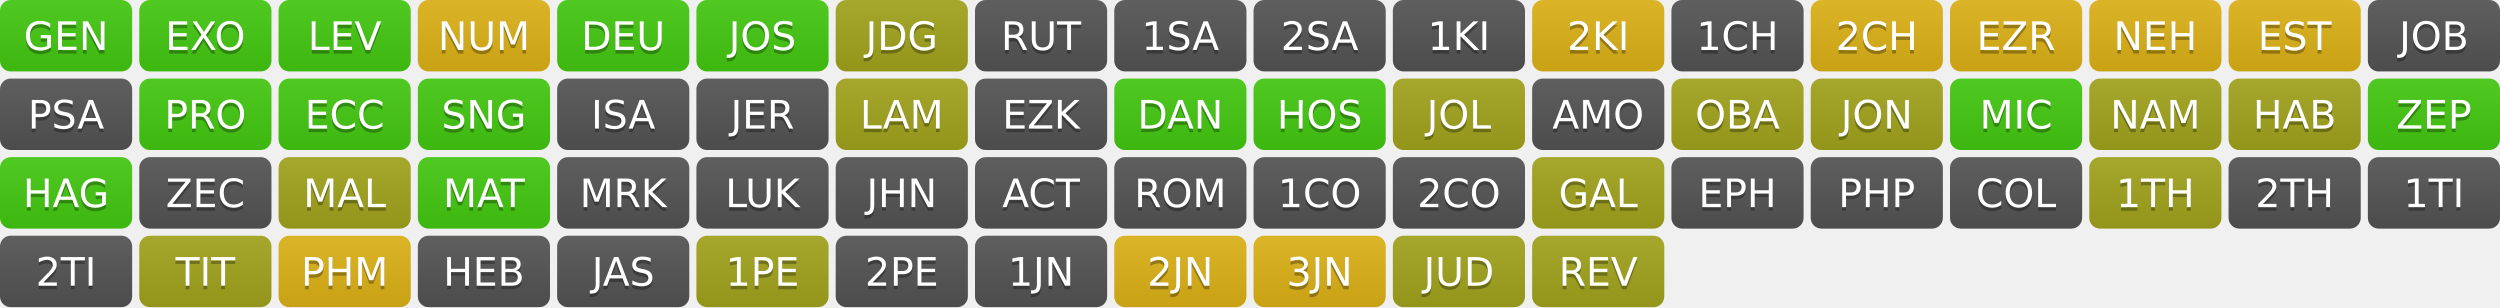
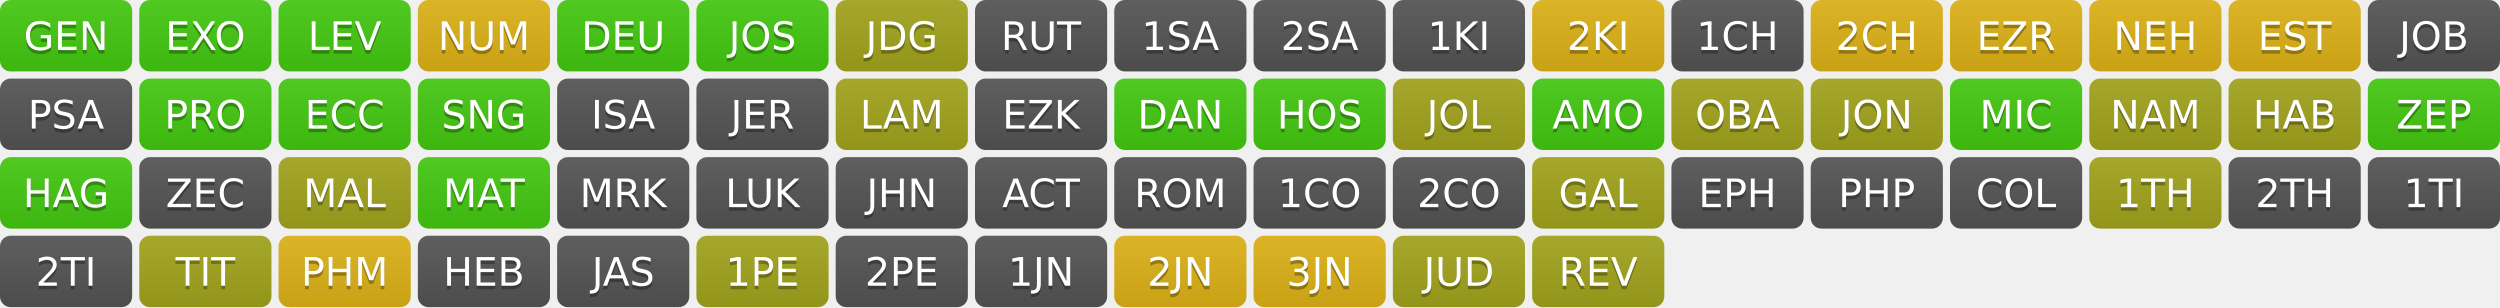
<svg xmlns="http://www.w3.org/2000/svg" width="700" height="86" role="img" aria-label="Progress">
  <linearGradient id="s" x2="0" y2="100%">
    <stop offset="0" stop-color="#bbb" stop-opacity=".1" />
    <stop offset="1" stop-opacity=".1" />
  </linearGradient>
  <clipPath id="r">
    <rect width="37" height="20" rx="3" fill="#fff" />
  </clipPath>
  <g transform="translate(0,0)">
    <g clip-path="url(#r)">
      <rect width="0" height="20" fill="#4c1" />
      <rect x="0" width="37" height="20" fill="#4c1" />
      <rect width="37" height="20" fill="url(#s)" />
    </g>
    <g fill="#fff" text-anchor="middle" font-family="Verdana,Geneva,DejaVu Sans,sans-serif" text-rendering="geometricPrecision" font-size="110">
      <text aria-hidden="true" x="185" y="150" fill="#010101" fill-opacity=".3" transform="scale(.1)" textLength="270">GEN</text>
      <text x="185" y="140" transform="scale(.1)" fill="#fff" textLength="270">GEN</text>
    </g>
  </g>
  <g transform="translate(39,0)">
    <g clip-path="url(#r)">
      <rect width="0" height="20" fill="#4c1" />
      <rect x="0" width="37" height="20" fill="#4c1" />
      <rect width="37" height="20" fill="url(#s)" />
    </g>
    <g fill="#fff" text-anchor="middle" font-family="Verdana,Geneva,DejaVu Sans,sans-serif" text-rendering="geometricPrecision" font-size="110">
      <text aria-hidden="true" x="185" y="150" fill="#010101" fill-opacity=".3" transform="scale(.1)" textLength="270">EXO</text>
      <text x="185" y="140" transform="scale(.1)" fill="#fff" textLength="270">EXO</text>
    </g>
  </g>
  <g transform="translate(78,0)">
    <g clip-path="url(#r)">
      <rect width="0" height="20" fill="#4c1" />
      <rect x="0" width="37" height="20" fill="#4c1" />
      <rect width="37" height="20" fill="url(#s)" />
    </g>
    <g fill="#fff" text-anchor="middle" font-family="Verdana,Geneva,DejaVu Sans,sans-serif" text-rendering="geometricPrecision" font-size="110">
      <text aria-hidden="true" x="185" y="150" fill="#010101" fill-opacity=".3" transform="scale(.1)" textLength="270">LEV</text>
      <text x="185" y="140" transform="scale(.1)" fill="#fff" textLength="270">LEV</text>
    </g>
  </g>
  <g transform="translate(117,0)">
    <g clip-path="url(#r)">
      <rect width="0" height="20" fill="#dfb317" />
      <rect x="0" width="37" height="20" fill="#dfb317" />
      <rect width="37" height="20" fill="url(#s)" />
    </g>
    <g fill="#fff" text-anchor="middle" font-family="Verdana,Geneva,DejaVu Sans,sans-serif" text-rendering="geometricPrecision" font-size="110">
      <text aria-hidden="true" x="185" y="150" fill="#010101" fill-opacity=".3" transform="scale(.1)" textLength="270">NUM</text>
      <text x="185" y="140" transform="scale(.1)" fill="#fff" textLength="270">NUM</text>
    </g>
  </g>
  <g transform="translate(156,0)">
    <g clip-path="url(#r)">
      <rect width="0" height="20" fill="#4c1" />
      <rect x="0" width="37" height="20" fill="#4c1" />
      <rect width="37" height="20" fill="url(#s)" />
    </g>
    <g fill="#fff" text-anchor="middle" font-family="Verdana,Geneva,DejaVu Sans,sans-serif" text-rendering="geometricPrecision" font-size="110">
      <text aria-hidden="true" x="185" y="150" fill="#010101" fill-opacity=".3" transform="scale(.1)" textLength="270">DEU</text>
      <text x="185" y="140" transform="scale(.1)" fill="#fff" textLength="270">DEU</text>
    </g>
  </g>
  <g transform="translate(195,0)">
    <g clip-path="url(#r)">
      <rect width="0" height="20" fill="#4c1" />
      <rect x="0" width="37" height="20" fill="#4c1" />
      <rect width="37" height="20" fill="url(#s)" />
    </g>
    <g fill="#fff" text-anchor="middle" font-family="Verdana,Geneva,DejaVu Sans,sans-serif" text-rendering="geometricPrecision" font-size="110">
      <text aria-hidden="true" x="185" y="150" fill="#010101" fill-opacity=".3" transform="scale(.1)" textLength="270">JOS</text>
      <text x="185" y="140" transform="scale(.1)" fill="#fff" textLength="270">JOS</text>
    </g>
  </g>
  <g transform="translate(234,0)">
    <g clip-path="url(#r)">
      <rect width="0" height="20" fill="#a4a61d" />
      <rect x="0" width="37" height="20" fill="#a4a61d" />
      <rect width="37" height="20" fill="url(#s)" />
    </g>
    <g fill="#fff" text-anchor="middle" font-family="Verdana,Geneva,DejaVu Sans,sans-serif" text-rendering="geometricPrecision" font-size="110">
      <text aria-hidden="true" x="185" y="150" fill="#010101" fill-opacity=".3" transform="scale(.1)" textLength="270">JDG</text>
      <text x="185" y="140" transform="scale(.1)" fill="#fff" textLength="270">JDG</text>
    </g>
  </g>
  <g transform="translate(273,0)">
    <g clip-path="url(#r)">
      <rect width="0" height="20" fill="#555" />
      <rect x="0" width="37" height="20" fill="#555" />
      <rect width="37" height="20" fill="url(#s)" />
    </g>
    <g fill="#fff" text-anchor="middle" font-family="Verdana,Geneva,DejaVu Sans,sans-serif" text-rendering="geometricPrecision" font-size="110">
      <text aria-hidden="true" x="185" y="150" fill="#010101" fill-opacity=".3" transform="scale(.1)" textLength="270">RUT</text>
      <text x="185" y="140" transform="scale(.1)" fill="#fff" textLength="270">RUT</text>
    </g>
  </g>
  <g transform="translate(312,0)">
    <g clip-path="url(#r)">
      <rect width="0" height="20" fill="#555" />
      <rect x="0" width="37" height="20" fill="#555" />
      <rect width="37" height="20" fill="url(#s)" />
    </g>
    <g fill="#fff" text-anchor="middle" font-family="Verdana,Geneva,DejaVu Sans,sans-serif" text-rendering="geometricPrecision" font-size="110">
      <text aria-hidden="true" x="185" y="150" fill="#010101" fill-opacity=".3" transform="scale(.1)" textLength="270">1SA</text>
      <text x="185" y="140" transform="scale(.1)" fill="#fff" textLength="270">1SA</text>
    </g>
  </g>
  <g transform="translate(351,0)">
    <g clip-path="url(#r)">
      <rect width="0" height="20" fill="#555" />
      <rect x="0" width="37" height="20" fill="#555" />
      <rect width="37" height="20" fill="url(#s)" />
    </g>
    <g fill="#fff" text-anchor="middle" font-family="Verdana,Geneva,DejaVu Sans,sans-serif" text-rendering="geometricPrecision" font-size="110">
      <text aria-hidden="true" x="185" y="150" fill="#010101" fill-opacity=".3" transform="scale(.1)" textLength="270">2SA</text>
      <text x="185" y="140" transform="scale(.1)" fill="#fff" textLength="270">2SA</text>
    </g>
  </g>
  <g transform="translate(390,0)">
    <g clip-path="url(#r)">
      <rect width="0" height="20" fill="#555" />
      <rect x="0" width="37" height="20" fill="#555" />
      <rect width="37" height="20" fill="url(#s)" />
    </g>
    <g fill="#fff" text-anchor="middle" font-family="Verdana,Geneva,DejaVu Sans,sans-serif" text-rendering="geometricPrecision" font-size="110">
      <text aria-hidden="true" x="185" y="150" fill="#010101" fill-opacity=".3" transform="scale(.1)" textLength="270">1KI</text>
      <text x="185" y="140" transform="scale(.1)" fill="#fff" textLength="270">1KI</text>
    </g>
  </g>
  <g transform="translate(429,0)">
    <g clip-path="url(#r)">
      <rect width="0" height="20" fill="#dfb317" />
      <rect x="0" width="37" height="20" fill="#dfb317" />
      <rect width="37" height="20" fill="url(#s)" />
    </g>
    <g fill="#fff" text-anchor="middle" font-family="Verdana,Geneva,DejaVu Sans,sans-serif" text-rendering="geometricPrecision" font-size="110">
      <text aria-hidden="true" x="185" y="150" fill="#010101" fill-opacity=".3" transform="scale(.1)" textLength="270">2KI</text>
      <text x="185" y="140" transform="scale(.1)" fill="#fff" textLength="270">2KI</text>
    </g>
  </g>
  <g transform="translate(468,0)">
    <g clip-path="url(#r)">
      <rect width="0" height="20" fill="#555" />
      <rect x="0" width="37" height="20" fill="#555" />
      <rect width="37" height="20" fill="url(#s)" />
    </g>
    <g fill="#fff" text-anchor="middle" font-family="Verdana,Geneva,DejaVu Sans,sans-serif" text-rendering="geometricPrecision" font-size="110">
      <text aria-hidden="true" x="185" y="150" fill="#010101" fill-opacity=".3" transform="scale(.1)" textLength="270">1CH</text>
      <text x="185" y="140" transform="scale(.1)" fill="#fff" textLength="270">1CH</text>
    </g>
  </g>
  <g transform="translate(507,0)">
    <g clip-path="url(#r)">
      <rect width="0" height="20" fill="#dfb317" />
      <rect x="0" width="37" height="20" fill="#dfb317" />
      <rect width="37" height="20" fill="url(#s)" />
    </g>
    <g fill="#fff" text-anchor="middle" font-family="Verdana,Geneva,DejaVu Sans,sans-serif" text-rendering="geometricPrecision" font-size="110">
      <text aria-hidden="true" x="185" y="150" fill="#010101" fill-opacity=".3" transform="scale(.1)" textLength="270">2CH</text>
      <text x="185" y="140" transform="scale(.1)" fill="#fff" textLength="270">2CH</text>
    </g>
  </g>
  <g transform="translate(546,0)">
    <g clip-path="url(#r)">
      <rect width="0" height="20" fill="#dfb317" />
      <rect x="0" width="37" height="20" fill="#dfb317" />
      <rect width="37" height="20" fill="url(#s)" />
    </g>
    <g fill="#fff" text-anchor="middle" font-family="Verdana,Geneva,DejaVu Sans,sans-serif" text-rendering="geometricPrecision" font-size="110">
      <text aria-hidden="true" x="185" y="150" fill="#010101" fill-opacity=".3" transform="scale(.1)" textLength="270">EZR</text>
      <text x="185" y="140" transform="scale(.1)" fill="#fff" textLength="270">EZR</text>
    </g>
  </g>
  <g transform="translate(585,0)">
    <g clip-path="url(#r)">
      <rect width="0" height="20" fill="#dfb317" />
      <rect x="0" width="37" height="20" fill="#dfb317" />
      <rect width="37" height="20" fill="url(#s)" />
    </g>
    <g fill="#fff" text-anchor="middle" font-family="Verdana,Geneva,DejaVu Sans,sans-serif" text-rendering="geometricPrecision" font-size="110">
      <text aria-hidden="true" x="185" y="150" fill="#010101" fill-opacity=".3" transform="scale(.1)" textLength="270">NEH</text>
      <text x="185" y="140" transform="scale(.1)" fill="#fff" textLength="270">NEH</text>
    </g>
  </g>
  <g transform="translate(624,0)">
    <g clip-path="url(#r)">
      <rect width="0" height="20" fill="#dfb317" />
      <rect x="0" width="37" height="20" fill="#dfb317" />
      <rect width="37" height="20" fill="url(#s)" />
    </g>
    <g fill="#fff" text-anchor="middle" font-family="Verdana,Geneva,DejaVu Sans,sans-serif" text-rendering="geometricPrecision" font-size="110">
      <text aria-hidden="true" x="185" y="150" fill="#010101" fill-opacity=".3" transform="scale(.1)" textLength="270">EST</text>
      <text x="185" y="140" transform="scale(.1)" fill="#fff" textLength="270">EST</text>
    </g>
  </g>
  <g transform="translate(663,0)">
    <g clip-path="url(#r)">
      <rect width="0" height="20" fill="#555" />
      <rect x="0" width="37" height="20" fill="#555" />
      <rect width="37" height="20" fill="url(#s)" />
    </g>
    <g fill="#fff" text-anchor="middle" font-family="Verdana,Geneva,DejaVu Sans,sans-serif" text-rendering="geometricPrecision" font-size="110">
      <text aria-hidden="true" x="185" y="150" fill="#010101" fill-opacity=".3" transform="scale(.1)" textLength="270">JOB</text>
      <text x="185" y="140" transform="scale(.1)" fill="#fff" textLength="270">JOB</text>
    </g>
  </g>
  <g transform="translate(0,22)">
    <g clip-path="url(#r)">
      <rect width="0" height="20" fill="#555" />
      <rect x="0" width="37" height="20" fill="#555" />
      <rect width="37" height="20" fill="url(#s)" />
    </g>
    <g fill="#fff" text-anchor="middle" font-family="Verdana,Geneva,DejaVu Sans,sans-serif" text-rendering="geometricPrecision" font-size="110">
      <text aria-hidden="true" x="185" y="150" fill="#010101" fill-opacity=".3" transform="scale(.1)" textLength="270">PSA</text>
      <text x="185" y="140" transform="scale(.1)" fill="#fff" textLength="270">PSA</text>
    </g>
  </g>
  <g transform="translate(39,22)">
    <g clip-path="url(#r)">
      <rect width="0" height="20" fill="#4c1" />
      <rect x="0" width="37" height="20" fill="#4c1" />
      <rect width="37" height="20" fill="url(#s)" />
    </g>
    <g fill="#fff" text-anchor="middle" font-family="Verdana,Geneva,DejaVu Sans,sans-serif" text-rendering="geometricPrecision" font-size="110">
      <text aria-hidden="true" x="185" y="150" fill="#010101" fill-opacity=".3" transform="scale(.1)" textLength="270">PRO</text>
      <text x="185" y="140" transform="scale(.1)" fill="#fff" textLength="270">PRO</text>
    </g>
  </g>
  <g transform="translate(78,22)">
    <g clip-path="url(#r)">
      <rect width="0" height="20" fill="#4c1" />
      <rect x="0" width="37" height="20" fill="#4c1" />
      <rect width="37" height="20" fill="url(#s)" />
    </g>
    <g fill="#fff" text-anchor="middle" font-family="Verdana,Geneva,DejaVu Sans,sans-serif" text-rendering="geometricPrecision" font-size="110">
      <text aria-hidden="true" x="185" y="150" fill="#010101" fill-opacity=".3" transform="scale(.1)" textLength="270">ECC</text>
      <text x="185" y="140" transform="scale(.1)" fill="#fff" textLength="270">ECC</text>
    </g>
  </g>
  <g transform="translate(117,22)">
    <g clip-path="url(#r)">
      <rect width="0" height="20" fill="#4c1" />
      <rect x="0" width="37" height="20" fill="#4c1" />
      <rect width="37" height="20" fill="url(#s)" />
    </g>
    <g fill="#fff" text-anchor="middle" font-family="Verdana,Geneva,DejaVu Sans,sans-serif" text-rendering="geometricPrecision" font-size="110">
      <text aria-hidden="true" x="185" y="150" fill="#010101" fill-opacity=".3" transform="scale(.1)" textLength="270">SNG</text>
      <text x="185" y="140" transform="scale(.1)" fill="#fff" textLength="270">SNG</text>
    </g>
  </g>
  <g transform="translate(156,22)">
    <g clip-path="url(#r)">
      <rect width="0" height="20" fill="#555" />
      <rect x="0" width="37" height="20" fill="#555" />
      <rect width="37" height="20" fill="url(#s)" />
    </g>
    <g fill="#fff" text-anchor="middle" font-family="Verdana,Geneva,DejaVu Sans,sans-serif" text-rendering="geometricPrecision" font-size="110">
      <text aria-hidden="true" x="185" y="150" fill="#010101" fill-opacity=".3" transform="scale(.1)" textLength="270">ISA</text>
      <text x="185" y="140" transform="scale(.1)" fill="#fff" textLength="270">ISA</text>
    </g>
  </g>
  <g transform="translate(195,22)">
    <g clip-path="url(#r)">
      <rect width="0" height="20" fill="#555" />
      <rect x="0" width="37" height="20" fill="#555" />
      <rect width="37" height="20" fill="url(#s)" />
    </g>
    <g fill="#fff" text-anchor="middle" font-family="Verdana,Geneva,DejaVu Sans,sans-serif" text-rendering="geometricPrecision" font-size="110">
      <text aria-hidden="true" x="185" y="150" fill="#010101" fill-opacity=".3" transform="scale(.1)" textLength="270">JER</text>
      <text x="185" y="140" transform="scale(.1)" fill="#fff" textLength="270">JER</text>
    </g>
  </g>
  <g transform="translate(234,22)">
    <g clip-path="url(#r)">
      <rect width="0" height="20" fill="#a4a61d" />
      <rect x="0" width="37" height="20" fill="#a4a61d" />
      <rect width="37" height="20" fill="url(#s)" />
    </g>
    <g fill="#fff" text-anchor="middle" font-family="Verdana,Geneva,DejaVu Sans,sans-serif" text-rendering="geometricPrecision" font-size="110">
      <text aria-hidden="true" x="185" y="150" fill="#010101" fill-opacity=".3" transform="scale(.1)" textLength="270">LAM</text>
      <text x="185" y="140" transform="scale(.1)" fill="#fff" textLength="270">LAM</text>
    </g>
  </g>
  <g transform="translate(273,22)">
    <g clip-path="url(#r)">
      <rect width="0" height="20" fill="#555" />
      <rect x="0" width="37" height="20" fill="#555" />
      <rect width="37" height="20" fill="url(#s)" />
    </g>
    <g fill="#fff" text-anchor="middle" font-family="Verdana,Geneva,DejaVu Sans,sans-serif" text-rendering="geometricPrecision" font-size="110">
      <text aria-hidden="true" x="185" y="150" fill="#010101" fill-opacity=".3" transform="scale(.1)" textLength="270">EZK</text>
      <text x="185" y="140" transform="scale(.1)" fill="#fff" textLength="270">EZK</text>
    </g>
  </g>
  <g transform="translate(312,22)">
    <g clip-path="url(#r)">
      <rect width="0" height="20" fill="#4c1" />
      <rect x="0" width="37" height="20" fill="#4c1" />
      <rect width="37" height="20" fill="url(#s)" />
    </g>
    <g fill="#fff" text-anchor="middle" font-family="Verdana,Geneva,DejaVu Sans,sans-serif" text-rendering="geometricPrecision" font-size="110">
      <text aria-hidden="true" x="185" y="150" fill="#010101" fill-opacity=".3" transform="scale(.1)" textLength="270">DAN</text>
      <text x="185" y="140" transform="scale(.1)" fill="#fff" textLength="270">DAN</text>
    </g>
  </g>
  <g transform="translate(351,22)">
    <g clip-path="url(#r)">
      <rect width="0" height="20" fill="#4c1" />
      <rect x="0" width="37" height="20" fill="#4c1" />
      <rect width="37" height="20" fill="url(#s)" />
    </g>
    <g fill="#fff" text-anchor="middle" font-family="Verdana,Geneva,DejaVu Sans,sans-serif" text-rendering="geometricPrecision" font-size="110">
      <text aria-hidden="true" x="185" y="150" fill="#010101" fill-opacity=".3" transform="scale(.1)" textLength="270">HOS</text>
      <text x="185" y="140" transform="scale(.1)" fill="#fff" textLength="270">HOS</text>
    </g>
  </g>
  <g transform="translate(390,22)">
    <g clip-path="url(#r)">
      <rect width="0" height="20" fill="#a4a61d" />
      <rect x="0" width="37" height="20" fill="#a4a61d" />
      <rect width="37" height="20" fill="url(#s)" />
    </g>
    <g fill="#fff" text-anchor="middle" font-family="Verdana,Geneva,DejaVu Sans,sans-serif" text-rendering="geometricPrecision" font-size="110">
      <text aria-hidden="true" x="185" y="150" fill="#010101" fill-opacity=".3" transform="scale(.1)" textLength="270">JOL</text>
      <text x="185" y="140" transform="scale(.1)" fill="#fff" textLength="270">JOL</text>
    </g>
  </g>
  <g transform="translate(429,22)">
    <g clip-path="url(#r)">
-       <rect width="0" height="20" fill="#555" />
-       <rect x="0" width="37" height="20" fill="#555" />
+       <rect width="0" height="20" fill="#4c1" />
+       <rect x="0" width="37" height="20" fill="#4c1" />
      <rect width="37" height="20" fill="url(#s)" />
    </g>
    <g fill="#fff" text-anchor="middle" font-family="Verdana,Geneva,DejaVu Sans,sans-serif" text-rendering="geometricPrecision" font-size="110">
      <text aria-hidden="true" x="185" y="150" fill="#010101" fill-opacity=".3" transform="scale(.1)" textLength="270">AMO</text>
      <text x="185" y="140" transform="scale(.1)" fill="#fff" textLength="270">AMO</text>
    </g>
  </g>
  <g transform="translate(468,22)">
    <g clip-path="url(#r)">
      <rect width="0" height="20" fill="#a4a61d" />
      <rect x="0" width="37" height="20" fill="#a4a61d" />
      <rect width="37" height="20" fill="url(#s)" />
    </g>
    <g fill="#fff" text-anchor="middle" font-family="Verdana,Geneva,DejaVu Sans,sans-serif" text-rendering="geometricPrecision" font-size="110">
      <text aria-hidden="true" x="185" y="150" fill="#010101" fill-opacity=".3" transform="scale(.1)" textLength="270">OBA</text>
      <text x="185" y="140" transform="scale(.1)" fill="#fff" textLength="270">OBA</text>
    </g>
  </g>
  <g transform="translate(507,22)">
    <g clip-path="url(#r)">
      <rect width="0" height="20" fill="#a4a61d" />
      <rect x="0" width="37" height="20" fill="#a4a61d" />
      <rect width="37" height="20" fill="url(#s)" />
    </g>
    <g fill="#fff" text-anchor="middle" font-family="Verdana,Geneva,DejaVu Sans,sans-serif" text-rendering="geometricPrecision" font-size="110">
      <text aria-hidden="true" x="185" y="150" fill="#010101" fill-opacity=".3" transform="scale(.1)" textLength="270">JON</text>
      <text x="185" y="140" transform="scale(.1)" fill="#fff" textLength="270">JON</text>
    </g>
  </g>
  <g transform="translate(546,22)">
    <g clip-path="url(#r)">
      <rect width="0" height="20" fill="#4c1" />
      <rect x="0" width="37" height="20" fill="#4c1" />
      <rect width="37" height="20" fill="url(#s)" />
    </g>
    <g fill="#fff" text-anchor="middle" font-family="Verdana,Geneva,DejaVu Sans,sans-serif" text-rendering="geometricPrecision" font-size="110">
      <text aria-hidden="true" x="185" y="150" fill="#010101" fill-opacity=".3" transform="scale(.1)" textLength="270">MIC</text>
      <text x="185" y="140" transform="scale(.1)" fill="#fff" textLength="270">MIC</text>
    </g>
  </g>
  <g transform="translate(585,22)">
    <g clip-path="url(#r)">
      <rect width="0" height="20" fill="#a4a61d" />
      <rect x="0" width="37" height="20" fill="#a4a61d" />
      <rect width="37" height="20" fill="url(#s)" />
    </g>
    <g fill="#fff" text-anchor="middle" font-family="Verdana,Geneva,DejaVu Sans,sans-serif" text-rendering="geometricPrecision" font-size="110">
      <text aria-hidden="true" x="185" y="150" fill="#010101" fill-opacity=".3" transform="scale(.1)" textLength="270">NAM</text>
      <text x="185" y="140" transform="scale(.1)" fill="#fff" textLength="270">NAM</text>
    </g>
  </g>
  <g transform="translate(624,22)">
    <g clip-path="url(#r)">
      <rect width="0" height="20" fill="#a4a61d" />
      <rect x="0" width="37" height="20" fill="#a4a61d" />
      <rect width="37" height="20" fill="url(#s)" />
    </g>
    <g fill="#fff" text-anchor="middle" font-family="Verdana,Geneva,DejaVu Sans,sans-serif" text-rendering="geometricPrecision" font-size="110">
      <text aria-hidden="true" x="185" y="150" fill="#010101" fill-opacity=".3" transform="scale(.1)" textLength="270">HAB</text>
      <text x="185" y="140" transform="scale(.1)" fill="#fff" textLength="270">HAB</text>
    </g>
  </g>
  <g transform="translate(663,22)">
    <g clip-path="url(#r)">
      <rect width="0" height="20" fill="#4c1" />
      <rect x="0" width="37" height="20" fill="#4c1" />
      <rect width="37" height="20" fill="url(#s)" />
    </g>
    <g fill="#fff" text-anchor="middle" font-family="Verdana,Geneva,DejaVu Sans,sans-serif" text-rendering="geometricPrecision" font-size="110">
      <text aria-hidden="true" x="185" y="150" fill="#010101" fill-opacity=".3" transform="scale(.1)" textLength="270">ZEP</text>
      <text x="185" y="140" transform="scale(.1)" fill="#fff" textLength="270">ZEP</text>
    </g>
  </g>
  <g transform="translate(0,44)">
    <g clip-path="url(#r)">
      <rect width="0" height="20" fill="#4c1" />
      <rect x="0" width="37" height="20" fill="#4c1" />
      <rect width="37" height="20" fill="url(#s)" />
    </g>
    <g fill="#fff" text-anchor="middle" font-family="Verdana,Geneva,DejaVu Sans,sans-serif" text-rendering="geometricPrecision" font-size="110">
      <text aria-hidden="true" x="185" y="150" fill="#010101" fill-opacity=".3" transform="scale(.1)" textLength="270">HAG</text>
      <text x="185" y="140" transform="scale(.1)" fill="#fff" textLength="270">HAG</text>
    </g>
  </g>
  <g transform="translate(39,44)">
    <g clip-path="url(#r)">
      <rect width="0" height="20" fill="#555" />
      <rect x="0" width="37" height="20" fill="#555" />
      <rect width="37" height="20" fill="url(#s)" />
    </g>
    <g fill="#fff" text-anchor="middle" font-family="Verdana,Geneva,DejaVu Sans,sans-serif" text-rendering="geometricPrecision" font-size="110">
      <text aria-hidden="true" x="185" y="150" fill="#010101" fill-opacity=".3" transform="scale(.1)" textLength="270">ZEC</text>
      <text x="185" y="140" transform="scale(.1)" fill="#fff" textLength="270">ZEC</text>
    </g>
  </g>
  <g transform="translate(78,44)">
    <g clip-path="url(#r)">
      <rect width="0" height="20" fill="#a4a61d" />
      <rect x="0" width="37" height="20" fill="#a4a61d" />
      <rect width="37" height="20" fill="url(#s)" />
    </g>
    <g fill="#fff" text-anchor="middle" font-family="Verdana,Geneva,DejaVu Sans,sans-serif" text-rendering="geometricPrecision" font-size="110">
      <text aria-hidden="true" x="185" y="150" fill="#010101" fill-opacity=".3" transform="scale(.1)" textLength="270">MAL</text>
      <text x="185" y="140" transform="scale(.1)" fill="#fff" textLength="270">MAL</text>
    </g>
  </g>
  <g transform="translate(117,44)">
    <g clip-path="url(#r)">
      <rect width="0" height="20" fill="#4c1" />
      <rect x="0" width="37" height="20" fill="#4c1" />
      <rect width="37" height="20" fill="url(#s)" />
    </g>
    <g fill="#fff" text-anchor="middle" font-family="Verdana,Geneva,DejaVu Sans,sans-serif" text-rendering="geometricPrecision" font-size="110">
      <text aria-hidden="true" x="185" y="150" fill="#010101" fill-opacity=".3" transform="scale(.1)" textLength="270">MAT</text>
      <text x="185" y="140" transform="scale(.1)" fill="#fff" textLength="270">MAT</text>
    </g>
  </g>
  <g transform="translate(156,44)">
    <g clip-path="url(#r)">
      <rect width="0" height="20" fill="#555" />
      <rect x="0" width="37" height="20" fill="#555" />
      <rect width="37" height="20" fill="url(#s)" />
    </g>
    <g fill="#fff" text-anchor="middle" font-family="Verdana,Geneva,DejaVu Sans,sans-serif" text-rendering="geometricPrecision" font-size="110">
      <text aria-hidden="true" x="185" y="150" fill="#010101" fill-opacity=".3" transform="scale(.1)" textLength="270">MRK</text>
      <text x="185" y="140" transform="scale(.1)" fill="#fff" textLength="270">MRK</text>
    </g>
  </g>
  <g transform="translate(195,44)">
    <g clip-path="url(#r)">
      <rect width="0" height="20" fill="#555" />
      <rect x="0" width="37" height="20" fill="#555" />
      <rect width="37" height="20" fill="url(#s)" />
    </g>
    <g fill="#fff" text-anchor="middle" font-family="Verdana,Geneva,DejaVu Sans,sans-serif" text-rendering="geometricPrecision" font-size="110">
      <text aria-hidden="true" x="185" y="150" fill="#010101" fill-opacity=".3" transform="scale(.1)" textLength="270">LUK</text>
      <text x="185" y="140" transform="scale(.1)" fill="#fff" textLength="270">LUK</text>
    </g>
  </g>
  <g transform="translate(234,44)">
    <g clip-path="url(#r)">
      <rect width="0" height="20" fill="#555" />
      <rect x="0" width="37" height="20" fill="#555" />
      <rect width="37" height="20" fill="url(#s)" />
    </g>
    <g fill="#fff" text-anchor="middle" font-family="Verdana,Geneva,DejaVu Sans,sans-serif" text-rendering="geometricPrecision" font-size="110">
      <text aria-hidden="true" x="185" y="150" fill="#010101" fill-opacity=".3" transform="scale(.1)" textLength="270">JHN</text>
      <text x="185" y="140" transform="scale(.1)" fill="#fff" textLength="270">JHN</text>
    </g>
  </g>
  <g transform="translate(273,44)">
    <g clip-path="url(#r)">
      <rect width="0" height="20" fill="#555" />
      <rect x="0" width="37" height="20" fill="#555" />
      <rect width="37" height="20" fill="url(#s)" />
    </g>
    <g fill="#fff" text-anchor="middle" font-family="Verdana,Geneva,DejaVu Sans,sans-serif" text-rendering="geometricPrecision" font-size="110">
      <text aria-hidden="true" x="185" y="150" fill="#010101" fill-opacity=".3" transform="scale(.1)" textLength="270">ACT</text>
      <text x="185" y="140" transform="scale(.1)" fill="#fff" textLength="270">ACT</text>
    </g>
  </g>
  <g transform="translate(312,44)">
    <g clip-path="url(#r)">
      <rect width="0" height="20" fill="#555" />
      <rect x="0" width="37" height="20" fill="#555" />
      <rect width="37" height="20" fill="url(#s)" />
    </g>
    <g fill="#fff" text-anchor="middle" font-family="Verdana,Geneva,DejaVu Sans,sans-serif" text-rendering="geometricPrecision" font-size="110">
      <text aria-hidden="true" x="185" y="150" fill="#010101" fill-opacity=".3" transform="scale(.1)" textLength="270">ROM</text>
      <text x="185" y="140" transform="scale(.1)" fill="#fff" textLength="270">ROM</text>
    </g>
  </g>
  <g transform="translate(351,44)">
    <g clip-path="url(#r)">
      <rect width="0" height="20" fill="#555" />
      <rect x="0" width="37" height="20" fill="#555" />
      <rect width="37" height="20" fill="url(#s)" />
    </g>
    <g fill="#fff" text-anchor="middle" font-family="Verdana,Geneva,DejaVu Sans,sans-serif" text-rendering="geometricPrecision" font-size="110">
      <text aria-hidden="true" x="185" y="150" fill="#010101" fill-opacity=".3" transform="scale(.1)" textLength="270">1CO</text>
      <text x="185" y="140" transform="scale(.1)" fill="#fff" textLength="270">1CO</text>
    </g>
  </g>
  <g transform="translate(390,44)">
    <g clip-path="url(#r)">
      <rect width="0" height="20" fill="#555" />
      <rect x="0" width="37" height="20" fill="#555" />
      <rect width="37" height="20" fill="url(#s)" />
    </g>
    <g fill="#fff" text-anchor="middle" font-family="Verdana,Geneva,DejaVu Sans,sans-serif" text-rendering="geometricPrecision" font-size="110">
      <text aria-hidden="true" x="185" y="150" fill="#010101" fill-opacity=".3" transform="scale(.1)" textLength="270">2CO</text>
      <text x="185" y="140" transform="scale(.1)" fill="#fff" textLength="270">2CO</text>
    </g>
  </g>
  <g transform="translate(429,44)">
    <g clip-path="url(#r)">
      <rect width="0" height="20" fill="#a4a61d" />
      <rect x="0" width="37" height="20" fill="#a4a61d" />
      <rect width="37" height="20" fill="url(#s)" />
    </g>
    <g fill="#fff" text-anchor="middle" font-family="Verdana,Geneva,DejaVu Sans,sans-serif" text-rendering="geometricPrecision" font-size="110">
      <text aria-hidden="true" x="185" y="150" fill="#010101" fill-opacity=".3" transform="scale(.1)" textLength="270">GAL</text>
      <text x="185" y="140" transform="scale(.1)" fill="#fff" textLength="270">GAL</text>
    </g>
  </g>
  <g transform="translate(468,44)">
    <g clip-path="url(#r)">
      <rect width="0" height="20" fill="#555" />
      <rect x="0" width="37" height="20" fill="#555" />
      <rect width="37" height="20" fill="url(#s)" />
    </g>
    <g fill="#fff" text-anchor="middle" font-family="Verdana,Geneva,DejaVu Sans,sans-serif" text-rendering="geometricPrecision" font-size="110">
      <text aria-hidden="true" x="185" y="150" fill="#010101" fill-opacity=".3" transform="scale(.1)" textLength="270">EPH</text>
      <text x="185" y="140" transform="scale(.1)" fill="#fff" textLength="270">EPH</text>
    </g>
  </g>
  <g transform="translate(507,44)">
    <g clip-path="url(#r)">
      <rect width="0" height="20" fill="#555" />
      <rect x="0" width="37" height="20" fill="#555" />
      <rect width="37" height="20" fill="url(#s)" />
    </g>
    <g fill="#fff" text-anchor="middle" font-family="Verdana,Geneva,DejaVu Sans,sans-serif" text-rendering="geometricPrecision" font-size="110">
      <text aria-hidden="true" x="185" y="150" fill="#010101" fill-opacity=".3" transform="scale(.1)" textLength="270">PHP</text>
      <text x="185" y="140" transform="scale(.1)" fill="#fff" textLength="270">PHP</text>
    </g>
  </g>
  <g transform="translate(546,44)">
    <g clip-path="url(#r)">
      <rect width="0" height="20" fill="#555" />
      <rect x="0" width="37" height="20" fill="#555" />
      <rect width="37" height="20" fill="url(#s)" />
    </g>
    <g fill="#fff" text-anchor="middle" font-family="Verdana,Geneva,DejaVu Sans,sans-serif" text-rendering="geometricPrecision" font-size="110">
      <text aria-hidden="true" x="185" y="150" fill="#010101" fill-opacity=".3" transform="scale(.1)" textLength="270">COL</text>
      <text x="185" y="140" transform="scale(.1)" fill="#fff" textLength="270">COL</text>
    </g>
  </g>
  <g transform="translate(585,44)">
    <g clip-path="url(#r)">
      <rect width="0" height="20" fill="#a4a61d" />
      <rect x="0" width="37" height="20" fill="#a4a61d" />
      <rect width="37" height="20" fill="url(#s)" />
    </g>
    <g fill="#fff" text-anchor="middle" font-family="Verdana,Geneva,DejaVu Sans,sans-serif" text-rendering="geometricPrecision" font-size="110">
      <text aria-hidden="true" x="185" y="150" fill="#010101" fill-opacity=".3" transform="scale(.1)" textLength="270">1TH</text>
      <text x="185" y="140" transform="scale(.1)" fill="#fff" textLength="270">1TH</text>
    </g>
  </g>
  <g transform="translate(624,44)">
    <g clip-path="url(#r)">
      <rect width="0" height="20" fill="#555" />
      <rect x="0" width="37" height="20" fill="#555" />
      <rect width="37" height="20" fill="url(#s)" />
    </g>
    <g fill="#fff" text-anchor="middle" font-family="Verdana,Geneva,DejaVu Sans,sans-serif" text-rendering="geometricPrecision" font-size="110">
      <text aria-hidden="true" x="185" y="150" fill="#010101" fill-opacity=".3" transform="scale(.1)" textLength="270">2TH</text>
      <text x="185" y="140" transform="scale(.1)" fill="#fff" textLength="270">2TH</text>
    </g>
  </g>
  <g transform="translate(663,44)">
    <g clip-path="url(#r)">
      <rect width="0" height="20" fill="#555" />
      <rect x="0" width="37" height="20" fill="#555" />
      <rect width="37" height="20" fill="url(#s)" />
    </g>
    <g fill="#fff" text-anchor="middle" font-family="Verdana,Geneva,DejaVu Sans,sans-serif" text-rendering="geometricPrecision" font-size="110">
      <text aria-hidden="true" x="185" y="150" fill="#010101" fill-opacity=".3" transform="scale(.1)" textLength="270">1TI</text>
      <text x="185" y="140" transform="scale(.1)" fill="#fff" textLength="270">1TI</text>
    </g>
  </g>
  <g transform="translate(0,66)">
    <g clip-path="url(#r)">
      <rect width="0" height="20" fill="#555" />
      <rect x="0" width="37" height="20" fill="#555" />
      <rect width="37" height="20" fill="url(#s)" />
    </g>
    <g fill="#fff" text-anchor="middle" font-family="Verdana,Geneva,DejaVu Sans,sans-serif" text-rendering="geometricPrecision" font-size="110">
      <text aria-hidden="true" x="185" y="150" fill="#010101" fill-opacity=".3" transform="scale(.1)" textLength="270">2TI</text>
      <text x="185" y="140" transform="scale(.1)" fill="#fff" textLength="270">2TI</text>
    </g>
  </g>
  <g transform="translate(39,66)">
    <g clip-path="url(#r)">
      <rect width="0" height="20" fill="#a4a61d" />
      <rect x="0" width="37" height="20" fill="#a4a61d" />
      <rect width="37" height="20" fill="url(#s)" />
    </g>
    <g fill="#fff" text-anchor="middle" font-family="Verdana,Geneva,DejaVu Sans,sans-serif" text-rendering="geometricPrecision" font-size="110">
      <text aria-hidden="true" x="185" y="150" fill="#010101" fill-opacity=".3" transform="scale(.1)" textLength="270">TIT</text>
      <text x="185" y="140" transform="scale(.1)" fill="#fff" textLength="270">TIT</text>
    </g>
  </g>
  <g transform="translate(78,66)">
    <g clip-path="url(#r)">
      <rect width="0" height="20" fill="#dfb317" />
      <rect x="0" width="37" height="20" fill="#dfb317" />
      <rect width="37" height="20" fill="url(#s)" />
    </g>
    <g fill="#fff" text-anchor="middle" font-family="Verdana,Geneva,DejaVu Sans,sans-serif" text-rendering="geometricPrecision" font-size="110">
      <text aria-hidden="true" x="185" y="150" fill="#010101" fill-opacity=".3" transform="scale(.1)" textLength="270">PHM</text>
      <text x="185" y="140" transform="scale(.1)" fill="#fff" textLength="270">PHM</text>
    </g>
  </g>
  <g transform="translate(117,66)">
    <g clip-path="url(#r)">
      <rect width="0" height="20" fill="#555" />
      <rect x="0" width="37" height="20" fill="#555" />
      <rect width="37" height="20" fill="url(#s)" />
    </g>
    <g fill="#fff" text-anchor="middle" font-family="Verdana,Geneva,DejaVu Sans,sans-serif" text-rendering="geometricPrecision" font-size="110">
      <text aria-hidden="true" x="185" y="150" fill="#010101" fill-opacity=".3" transform="scale(.1)" textLength="270">HEB</text>
      <text x="185" y="140" transform="scale(.1)" fill="#fff" textLength="270">HEB</text>
    </g>
  </g>
  <g transform="translate(156,66)">
    <g clip-path="url(#r)">
      <rect width="0" height="20" fill="#555" />
      <rect x="0" width="37" height="20" fill="#555" />
      <rect width="37" height="20" fill="url(#s)" />
    </g>
    <g fill="#fff" text-anchor="middle" font-family="Verdana,Geneva,DejaVu Sans,sans-serif" text-rendering="geometricPrecision" font-size="110">
      <text aria-hidden="true" x="185" y="150" fill="#010101" fill-opacity=".3" transform="scale(.1)" textLength="270">JAS</text>
      <text x="185" y="140" transform="scale(.1)" fill="#fff" textLength="270">JAS</text>
    </g>
  </g>
  <g transform="translate(195,66)">
    <g clip-path="url(#r)">
      <rect width="0" height="20" fill="#a4a61d" />
      <rect x="0" width="37" height="20" fill="#a4a61d" />
      <rect width="37" height="20" fill="url(#s)" />
    </g>
    <g fill="#fff" text-anchor="middle" font-family="Verdana,Geneva,DejaVu Sans,sans-serif" text-rendering="geometricPrecision" font-size="110">
      <text aria-hidden="true" x="185" y="150" fill="#010101" fill-opacity=".3" transform="scale(.1)" textLength="270">1PE</text>
      <text x="185" y="140" transform="scale(.1)" fill="#fff" textLength="270">1PE</text>
    </g>
  </g>
  <g transform="translate(234,66)">
    <g clip-path="url(#r)">
      <rect width="0" height="20" fill="#555" />
      <rect x="0" width="37" height="20" fill="#555" />
      <rect width="37" height="20" fill="url(#s)" />
    </g>
    <g fill="#fff" text-anchor="middle" font-family="Verdana,Geneva,DejaVu Sans,sans-serif" text-rendering="geometricPrecision" font-size="110">
      <text aria-hidden="true" x="185" y="150" fill="#010101" fill-opacity=".3" transform="scale(.1)" textLength="270">2PE</text>
      <text x="185" y="140" transform="scale(.1)" fill="#fff" textLength="270">2PE</text>
    </g>
  </g>
  <g transform="translate(273,66)">
    <g clip-path="url(#r)">
      <rect width="0" height="20" fill="#555" />
      <rect x="0" width="37" height="20" fill="#555" />
      <rect width="37" height="20" fill="url(#s)" />
    </g>
    <g fill="#fff" text-anchor="middle" font-family="Verdana,Geneva,DejaVu Sans,sans-serif" text-rendering="geometricPrecision" font-size="110">
      <text aria-hidden="true" x="185" y="150" fill="#010101" fill-opacity=".3" transform="scale(.1)" textLength="270">1JN</text>
      <text x="185" y="140" transform="scale(.1)" fill="#fff" textLength="270">1JN</text>
    </g>
  </g>
  <g transform="translate(312,66)">
    <g clip-path="url(#r)">
      <rect width="0" height="20" fill="#dfb317" />
      <rect x="0" width="37" height="20" fill="#dfb317" />
      <rect width="37" height="20" fill="url(#s)" />
    </g>
    <g fill="#fff" text-anchor="middle" font-family="Verdana,Geneva,DejaVu Sans,sans-serif" text-rendering="geometricPrecision" font-size="110">
      <text aria-hidden="true" x="185" y="150" fill="#010101" fill-opacity=".3" transform="scale(.1)" textLength="270">2JN</text>
      <text x="185" y="140" transform="scale(.1)" fill="#fff" textLength="270">2JN</text>
    </g>
  </g>
  <g transform="translate(351,66)">
    <g clip-path="url(#r)">
      <rect width="0" height="20" fill="#dfb317" />
      <rect x="0" width="37" height="20" fill="#dfb317" />
      <rect width="37" height="20" fill="url(#s)" />
    </g>
    <g fill="#fff" text-anchor="middle" font-family="Verdana,Geneva,DejaVu Sans,sans-serif" text-rendering="geometricPrecision" font-size="110">
      <text aria-hidden="true" x="185" y="150" fill="#010101" fill-opacity=".3" transform="scale(.1)" textLength="270">3JN</text>
      <text x="185" y="140" transform="scale(.1)" fill="#fff" textLength="270">3JN</text>
    </g>
  </g>
  <g transform="translate(390,66)">
    <g clip-path="url(#r)">
      <rect width="0" height="20" fill="#a4a61d" />
      <rect x="0" width="37" height="20" fill="#a4a61d" />
      <rect width="37" height="20" fill="url(#s)" />
    </g>
    <g fill="#fff" text-anchor="middle" font-family="Verdana,Geneva,DejaVu Sans,sans-serif" text-rendering="geometricPrecision" font-size="110">
      <text aria-hidden="true" x="185" y="150" fill="#010101" fill-opacity=".3" transform="scale(.1)" textLength="270">JUD</text>
      <text x="185" y="140" transform="scale(.1)" fill="#fff" textLength="270">JUD</text>
    </g>
  </g>
  <g transform="translate(429,66)">
    <g clip-path="url(#r)">
      <rect width="0" height="20" fill="#a4a61d" />
      <rect x="0" width="37" height="20" fill="#a4a61d" />
      <rect width="37" height="20" fill="url(#s)" />
    </g>
    <g fill="#fff" text-anchor="middle" font-family="Verdana,Geneva,DejaVu Sans,sans-serif" text-rendering="geometricPrecision" font-size="110">
      <text aria-hidden="true" x="185" y="150" fill="#010101" fill-opacity=".3" transform="scale(.1)" textLength="270">REV</text>
      <text x="185" y="140" transform="scale(.1)" fill="#fff" textLength="270">REV</text>
    </g>
  </g>
</svg>
